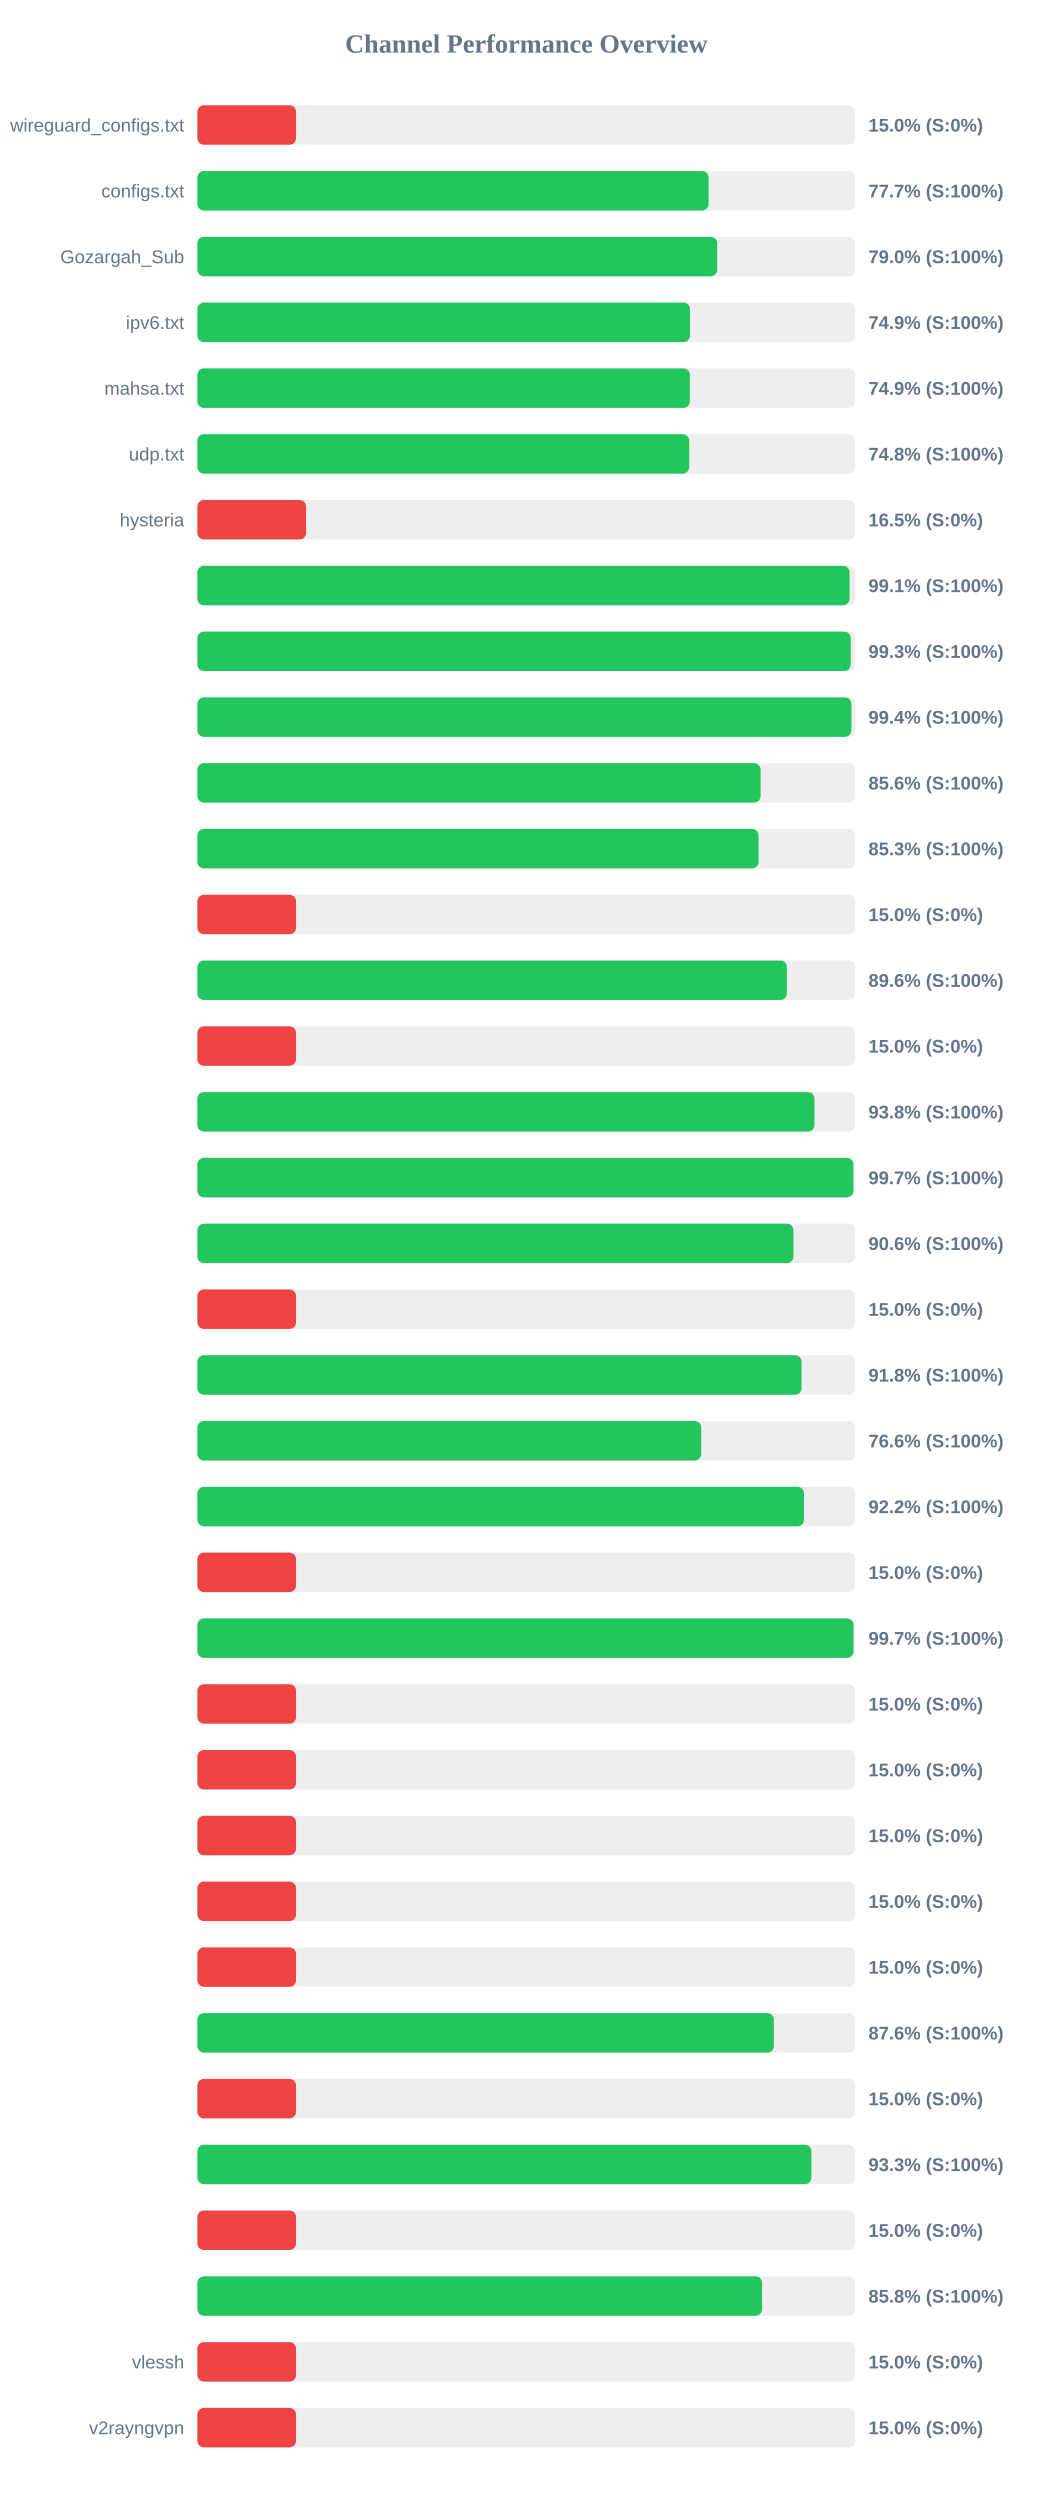
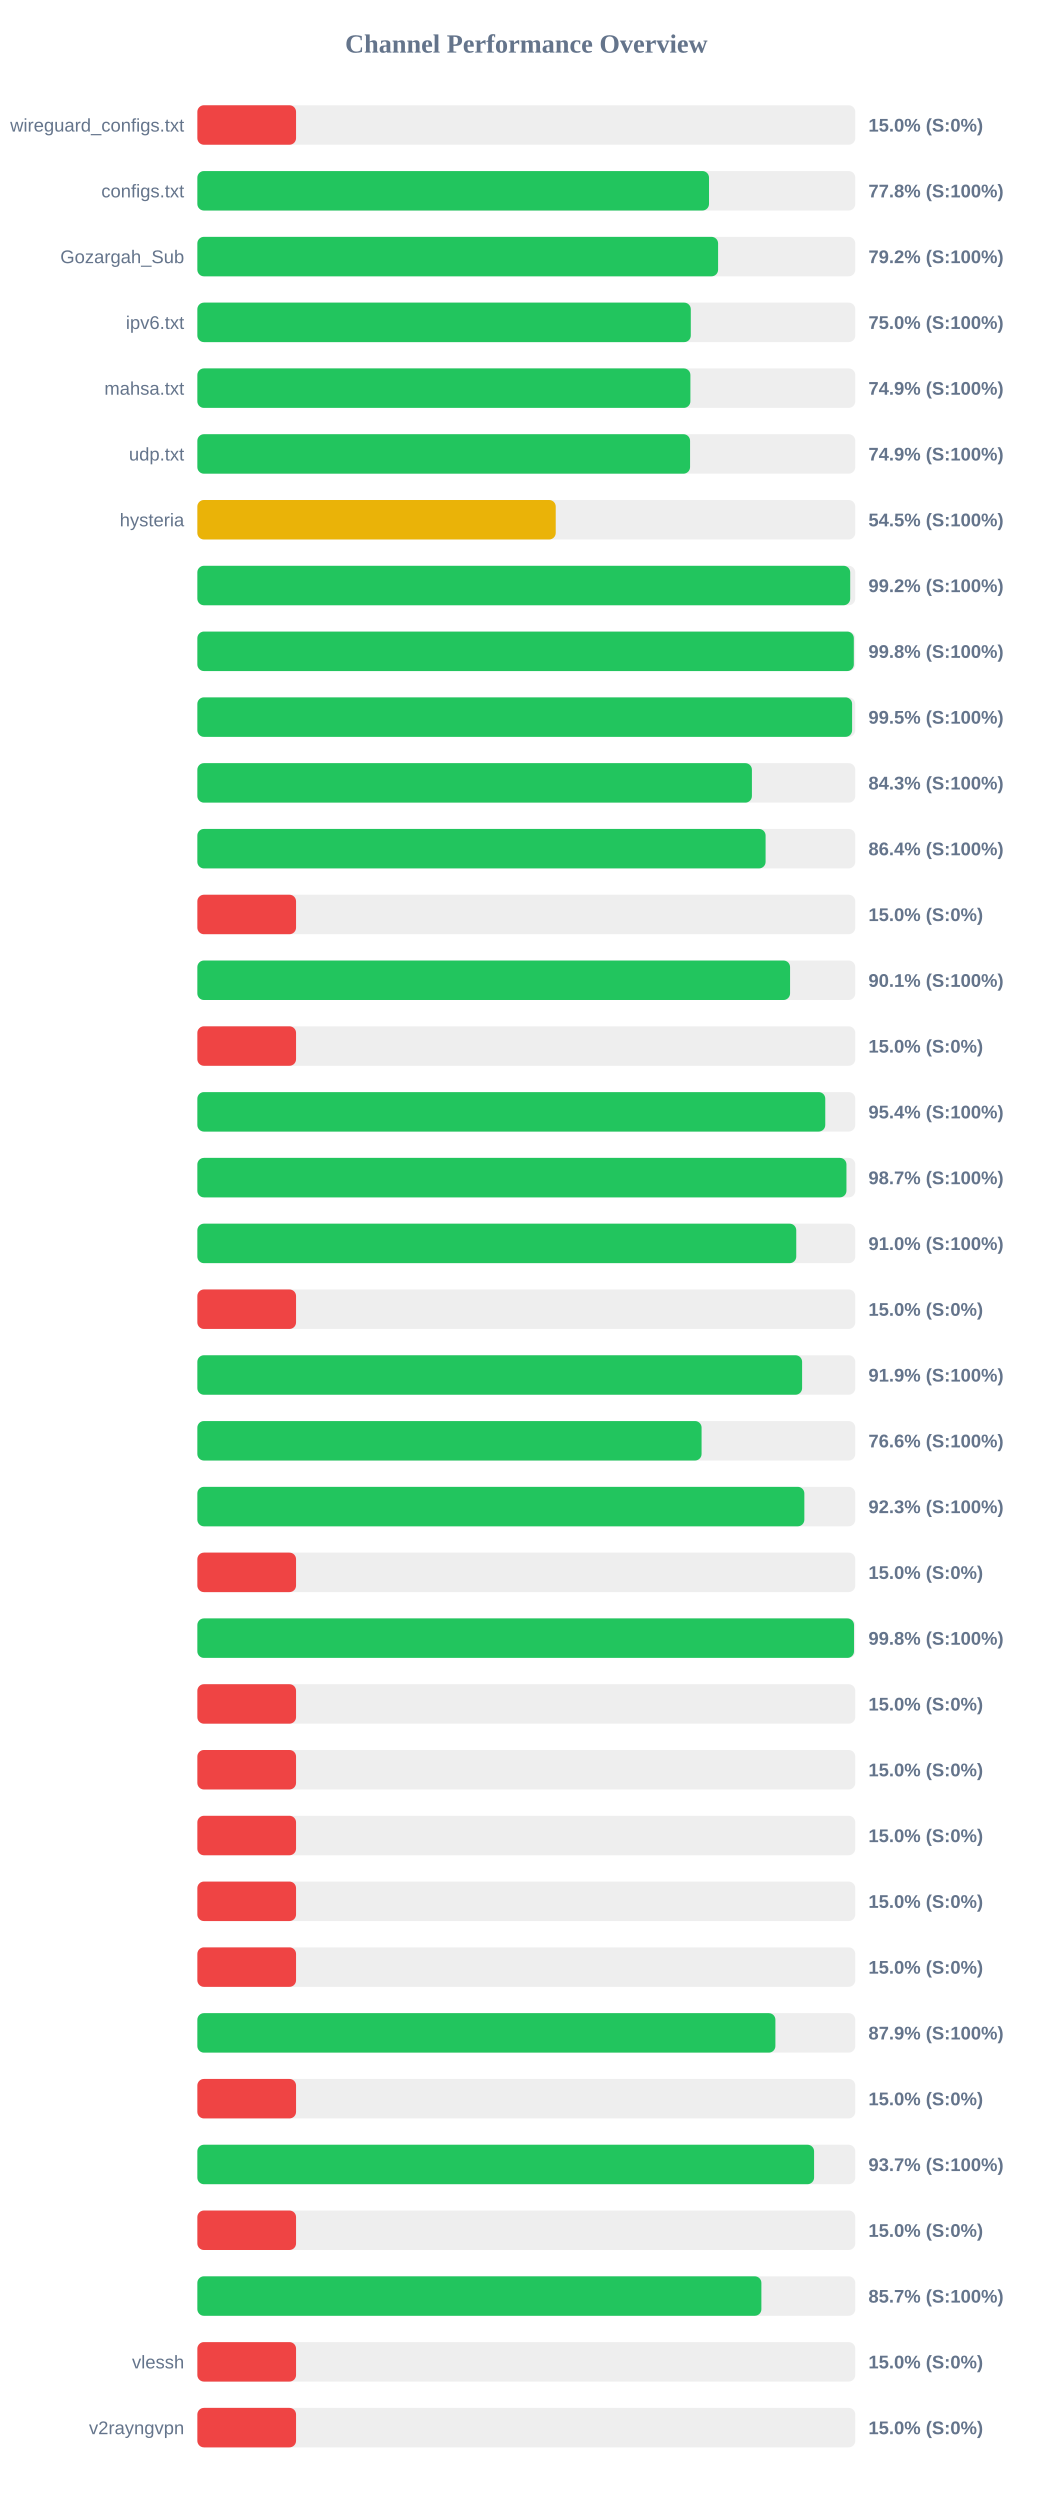
<svg xmlns="http://www.w3.org/2000/svg" width="800" height="1900" version="1.1">
  <style>
        .row { font: 14px Arial; fill: #64748b; }
        .score { font: bold 14px Arial; fill: #64748b; }
    </style>
  <text x="400" y="40" text-anchor="middle" font-size="20px" font-weight="bold" fill="#64748b">Channel Performance Overview</text>
  <rect x="150" y="80" width="500" height="30" fill="#eee" rx="5" />
  <rect x="150" y="80" width="75.0" height="30" fill="#ef4444" rx="5" />
  <text x="140" y="100" text-anchor="end" class="row">wireguard_configs.txt</text>
  <text x="660" y="100" text-anchor="start" class="score">15.0% (S:0%)</text>
  <rect x="150" y="130" width="500" height="30" fill="#eee" rx="5" />
-   <rect x="150" y="130" width="388.55" height="30" fill="#22c55e" rx="5" />
+   <rect x="150" y="130" width="388.85" height="30" fill="#22c55e" rx="5" />
  <text x="140" y="150" text-anchor="end" class="row">configs.txt</text>
-   <text x="660" y="150" text-anchor="start" class="score">77.7% (S:100%)</text>
+   <text x="660" y="150" text-anchor="start" class="score">77.8% (S:100%)</text>
  <rect x="150" y="180" width="500" height="30" fill="#eee" rx="5" />
-   <rect x="150" y="180" width="395.1" height="30" fill="#22c55e" rx="5" />
+   <rect x="150" y="180" width="395.75" height="30" fill="#22c55e" rx="5" />
  <text x="140" y="200" text-anchor="end" class="row">Gozargah_Sub</text>
-   <text x="660" y="200" text-anchor="start" class="score">79.0% (S:100%)</text>
+   <text x="660" y="200" text-anchor="start" class="score">79.2% (S:100%)</text>
  <rect x="150" y="230" width="500" height="30" fill="#eee" rx="5" />
-   <rect x="150" y="230" width="374.4" height="30" fill="#22c55e" rx="5" />
+   <rect x="150" y="230" width="375.0" height="30" fill="#22c55e" rx="5" />
  <text x="140" y="250" text-anchor="end" class="row">ipv6.txt</text>
-   <text x="660" y="250" text-anchor="start" class="score">74.9% (S:100%)</text>
+   <text x="660" y="250" text-anchor="start" class="score">75.0% (S:100%)</text>
  <rect x="150" y="280" width="500" height="30" fill="#eee" rx="5" />
-   <rect x="150" y="280" width="374.3" height="30" fill="#22c55e" rx="5" />
+   <rect x="150" y="280" width="374.7" height="30" fill="#22c55e" rx="5" />
  <text x="140" y="300" text-anchor="end" class="row">mahsa.txt</text>
  <text x="660" y="300" text-anchor="start" class="score">74.9% (S:100%)</text>
  <rect x="150" y="330" width="500" height="30" fill="#eee" rx="5" />
-   <rect x="150" y="330" width="373.8" height="30" fill="#22c55e" rx="5" />
+   <rect x="150" y="330" width="374.45" height="30" fill="#22c55e" rx="5" />
  <text x="140" y="350" text-anchor="end" class="row">udp.txt</text>
-   <text x="660" y="350" text-anchor="start" class="score">74.8% (S:100%)</text>
+   <text x="660" y="350" text-anchor="start" class="score">74.9% (S:100%)</text>
  <rect x="150" y="380" width="500" height="30" fill="#eee" rx="5" />
-   <rect x="150" y="380" width="82.6" height="30" fill="#ef4444" rx="5" />
+   <rect x="150" y="380" width="272.35" height="30" fill="#eab308" rx="5" />
  <text x="140" y="400" text-anchor="end" class="row">hysteria</text>
-   <text x="660" y="400" text-anchor="start" class="score">16.5% (S:0%)</text>
+   <text x="660" y="400" text-anchor="start" class="score">54.5% (S:100%)</text>
  <rect x="150" y="430" width="500" height="30" fill="#eee" rx="5" />
-   <rect x="150" y="430" width="495.65" height="30" fill="#22c55e" rx="5" />
+   <rect x="150" y="430" width="496.15" height="30" fill="#22c55e" rx="5" />
  <text x="140" y="450" text-anchor="end" class="row" />
-   <text x="660" y="450" text-anchor="start" class="score">99.1% (S:100%)</text>
+   <text x="660" y="450" text-anchor="start" class="score">99.2% (S:100%)</text>
  <rect x="150" y="480" width="500" height="30" fill="#eee" rx="5" />
-   <rect x="150" y="480" width="496.55" height="30" fill="#22c55e" rx="5" />
+   <rect x="150" y="480" width="498.9" height="30" fill="#22c55e" rx="5" />
  <text x="140" y="500" text-anchor="end" class="row" />
-   <text x="660" y="500" text-anchor="start" class="score">99.3% (S:100%)</text>
+   <text x="660" y="500" text-anchor="start" class="score">99.8% (S:100%)</text>
  <rect x="150" y="530" width="500" height="30" fill="#eee" rx="5" />
-   <rect x="150" y="530" width="497.05" height="30" fill="#22c55e" rx="5" />
+   <rect x="150" y="530" width="497.6" height="30" fill="#22c55e" rx="5" />
  <text x="140" y="550" text-anchor="end" class="row" />
-   <text x="660" y="550" text-anchor="start" class="score">99.4% (S:100%)</text>
+   <text x="660" y="550" text-anchor="start" class="score">99.5% (S:100%)</text>
  <rect x="150" y="580" width="500" height="30" fill="#eee" rx="5" />
-   <rect x="150" y="580" width="428.05" height="30" fill="#22c55e" rx="5" />
+   <rect x="150" y="580" width="421.45" height="30" fill="#22c55e" rx="5" />
  <text x="140" y="600" text-anchor="end" class="row" />
-   <text x="660" y="600" text-anchor="start" class="score">85.6% (S:100%)</text>
+   <text x="660" y="600" text-anchor="start" class="score">84.3% (S:100%)</text>
  <rect x="150" y="630" width="500" height="30" fill="#eee" rx="5" />
-   <rect x="150" y="630" width="426.5" height="30" fill="#22c55e" rx="5" />
+   <rect x="150" y="630" width="431.85" height="30" fill="#22c55e" rx="5" />
  <text x="140" y="650" text-anchor="end" class="row" />
-   <text x="660" y="650" text-anchor="start" class="score">85.3% (S:100%)</text>
+   <text x="660" y="650" text-anchor="start" class="score">86.4% (S:100%)</text>
  <rect x="150" y="680" width="500" height="30" fill="#eee" rx="5" />
  <rect x="150" y="680" width="75.0" height="30" fill="#ef4444" rx="5" />
  <text x="140" y="700" text-anchor="end" class="row" />
  <text x="660" y="700" text-anchor="start" class="score">15.0% (S:0%)</text>
  <rect x="150" y="730" width="500" height="30" fill="#eee" rx="5" />
-   <rect x="150" y="730" width="448.0" height="30" fill="#22c55e" rx="5" />
+   <rect x="150" y="730" width="450.45" height="30" fill="#22c55e" rx="5" />
  <text x="140" y="750" text-anchor="end" class="row" />
-   <text x="660" y="750" text-anchor="start" class="score">89.6% (S:100%)</text>
+   <text x="660" y="750" text-anchor="start" class="score">90.1% (S:100%)</text>
  <rect x="150" y="780" width="500" height="30" fill="#eee" rx="5" />
  <rect x="150" y="780" width="75.0" height="30" fill="#ef4444" rx="5" />
  <text x="140" y="800" text-anchor="end" class="row" />
  <text x="660" y="800" text-anchor="start" class="score">15.0% (S:0%)</text>
  <rect x="150" y="830" width="500" height="30" fill="#eee" rx="5" />
-   <rect x="150" y="830" width="469.0" height="30" fill="#22c55e" rx="5" />
+   <rect x="150" y="830" width="477.2" height="30" fill="#22c55e" rx="5" />
  <text x="140" y="850" text-anchor="end" class="row" />
-   <text x="660" y="850" text-anchor="start" class="score">93.8% (S:100%)</text>
+   <text x="660" y="850" text-anchor="start" class="score">95.4% (S:100%)</text>
  <rect x="150" y="880" width="500" height="30" fill="#eee" rx="5" />
-   <rect x="150" y="880" width="498.55" height="30" fill="#22c55e" rx="5" />
+   <rect x="150" y="880" width="493.3" height="30" fill="#22c55e" rx="5" />
  <text x="140" y="900" text-anchor="end" class="row" />
-   <text x="660" y="900" text-anchor="start" class="score">99.7% (S:100%)</text>
+   <text x="660" y="900" text-anchor="start" class="score">98.7% (S:100%)</text>
  <rect x="150" y="930" width="500" height="30" fill="#eee" rx="5" />
-   <rect x="150" y="930" width="453.0" height="30" fill="#22c55e" rx="5" />
+   <rect x="150" y="930" width="455.15" height="30" fill="#22c55e" rx="5" />
  <text x="140" y="950" text-anchor="end" class="row" />
-   <text x="660" y="950" text-anchor="start" class="score">90.6% (S:100%)</text>
+   <text x="660" y="950" text-anchor="start" class="score">91.0% (S:100%)</text>
  <rect x="150" y="980" width="500" height="30" fill="#eee" rx="5" />
  <rect x="150" y="980" width="75.0" height="30" fill="#ef4444" rx="5" />
  <text x="140" y="1000" text-anchor="end" class="row" />
  <text x="660" y="1000" text-anchor="start" class="score">15.0% (S:0%)</text>
  <rect x="150" y="1030" width="500" height="30" fill="#eee" rx="5" />
-   <rect x="150" y="1030" width="459.2" height="30" fill="#22c55e" rx="5" />
+   <rect x="150" y="1030" width="459.6" height="30" fill="#22c55e" rx="5" />
  <text x="140" y="1050" text-anchor="end" class="row" />
-   <text x="660" y="1050" text-anchor="start" class="score">91.8% (S:100%)</text>
+   <text x="660" y="1050" text-anchor="start" class="score">91.9% (S:100%)</text>
  <rect x="150" y="1080" width="500" height="30" fill="#eee" rx="5" />
-   <rect x="150" y="1080" width="382.95" height="30" fill="#22c55e" rx="5" />
+   <rect x="150" y="1080" width="383.2" height="30" fill="#22c55e" rx="5" />
  <text x="140" y="1100" text-anchor="end" class="row" />
  <text x="660" y="1100" text-anchor="start" class="score">76.6% (S:100%)</text>
  <rect x="150" y="1130" width="500" height="30" fill="#eee" rx="5" />
-   <rect x="150" y="1130" width="461.05" height="30" fill="#22c55e" rx="5" />
+   <rect x="150" y="1130" width="461.3" height="30" fill="#22c55e" rx="5" />
  <text x="140" y="1150" text-anchor="end" class="row" />
-   <text x="660" y="1150" text-anchor="start" class="score">92.2% (S:100%)</text>
+   <text x="660" y="1150" text-anchor="start" class="score">92.3% (S:100%)</text>
  <rect x="150" y="1180" width="500" height="30" fill="#eee" rx="5" />
  <rect x="150" y="1180" width="75.0" height="30" fill="#ef4444" rx="5" />
  <text x="140" y="1200" text-anchor="end" class="row" />
  <text x="660" y="1200" text-anchor="start" class="score">15.0% (S:0%)</text>
  <rect x="150" y="1230" width="500" height="30" fill="#eee" rx="5" />
-   <rect x="150" y="1230" width="498.65" height="30" fill="#22c55e" rx="5" />
+   <rect x="150" y="1230" width="499.05" height="30" fill="#22c55e" rx="5" />
  <text x="140" y="1250" text-anchor="end" class="row" />
-   <text x="660" y="1250" text-anchor="start" class="score">99.7% (S:100%)</text>
+   <text x="660" y="1250" text-anchor="start" class="score">99.8% (S:100%)</text>
  <rect x="150" y="1280" width="500" height="30" fill="#eee" rx="5" />
  <rect x="150" y="1280" width="75.0" height="30" fill="#ef4444" rx="5" />
  <text x="140" y="1300" text-anchor="end" class="row" />
  <text x="660" y="1300" text-anchor="start" class="score">15.0% (S:0%)</text>
  <rect x="150" y="1330" width="500" height="30" fill="#eee" rx="5" />
  <rect x="150" y="1330" width="75.0" height="30" fill="#ef4444" rx="5" />
  <text x="140" y="1350" text-anchor="end" class="row" />
  <text x="660" y="1350" text-anchor="start" class="score">15.0% (S:0%)</text>
  <rect x="150" y="1380" width="500" height="30" fill="#eee" rx="5" />
  <rect x="150" y="1380" width="75.0" height="30" fill="#ef4444" rx="5" />
  <text x="140" y="1400" text-anchor="end" class="row" />
  <text x="660" y="1400" text-anchor="start" class="score">15.0% (S:0%)</text>
  <rect x="150" y="1430" width="500" height="30" fill="#eee" rx="5" />
  <rect x="150" y="1430" width="75.0" height="30" fill="#ef4444" rx="5" />
  <text x="140" y="1450" text-anchor="end" class="row" />
  <text x="660" y="1450" text-anchor="start" class="score">15.0% (S:0%)</text>
  <rect x="150" y="1480" width="500" height="30" fill="#eee" rx="5" />
  <rect x="150" y="1480" width="75.0" height="30" fill="#ef4444" rx="5" />
  <text x="140" y="1500" text-anchor="end" class="row" />
  <text x="660" y="1500" text-anchor="start" class="score">15.0% (S:0%)</text>
  <rect x="150" y="1530" width="500" height="30" fill="#eee" rx="5" />
-   <rect x="150" y="1530" width="438.15" height="30" fill="#22c55e" rx="5" />
+   <rect x="150" y="1530" width="439.3" height="30" fill="#22c55e" rx="5" />
  <text x="140" y="1550" text-anchor="end" class="row" />
-   <text x="660" y="1550" text-anchor="start" class="score">87.6% (S:100%)</text>
+   <text x="660" y="1550" text-anchor="start" class="score">87.9% (S:100%)</text>
  <rect x="150" y="1580" width="500" height="30" fill="#eee" rx="5" />
  <rect x="150" y="1580" width="75.0" height="30" fill="#ef4444" rx="5" />
  <text x="140" y="1600" text-anchor="end" class="row" />
  <text x="660" y="1600" text-anchor="start" class="score">15.0% (S:0%)</text>
  <rect x="150" y="1630" width="500" height="30" fill="#eee" rx="5" />
-   <rect x="150" y="1630" width="466.65" height="30" fill="#22c55e" rx="5" />
+   <rect x="150" y="1630" width="468.7" height="30" fill="#22c55e" rx="5" />
  <text x="140" y="1650" text-anchor="end" class="row" />
-   <text x="660" y="1650" text-anchor="start" class="score">93.3% (S:100%)</text>
+   <text x="660" y="1650" text-anchor="start" class="score">93.7% (S:100%)</text>
  <rect x="150" y="1680" width="500" height="30" fill="#eee" rx="5" />
  <rect x="150" y="1680" width="75.0" height="30" fill="#ef4444" rx="5" />
  <text x="140" y="1700" text-anchor="end" class="row" />
  <text x="660" y="1700" text-anchor="start" class="score">15.0% (S:0%)</text>
  <rect x="150" y="1730" width="500" height="30" fill="#eee" rx="5" />
-   <rect x="150" y="1730" width="429.15" height="30" fill="#22c55e" rx="5" />
+   <rect x="150" y="1730" width="428.65" height="30" fill="#22c55e" rx="5" />
  <text x="140" y="1750" text-anchor="end" class="row" />
-   <text x="660" y="1750" text-anchor="start" class="score">85.8% (S:100%)</text>
+   <text x="660" y="1750" text-anchor="start" class="score">85.7% (S:100%)</text>
  <rect x="150" y="1780" width="500" height="30" fill="#eee" rx="5" />
  <rect x="150" y="1780" width="75.0" height="30" fill="#ef4444" rx="5" />
  <text x="140" y="1800" text-anchor="end" class="row">vlessh</text>
  <text x="660" y="1800" text-anchor="start" class="score">15.0% (S:0%)</text>
  <rect x="150" y="1830" width="500" height="30" fill="#eee" rx="5" />
  <rect x="150" y="1830" width="75.0" height="30" fill="#ef4444" rx="5" />
  <text x="140" y="1850" text-anchor="end" class="row">v2rayngvpn</text>
  <text x="660" y="1850" text-anchor="start" class="score">15.0% (S:0%)</text>
</svg>
